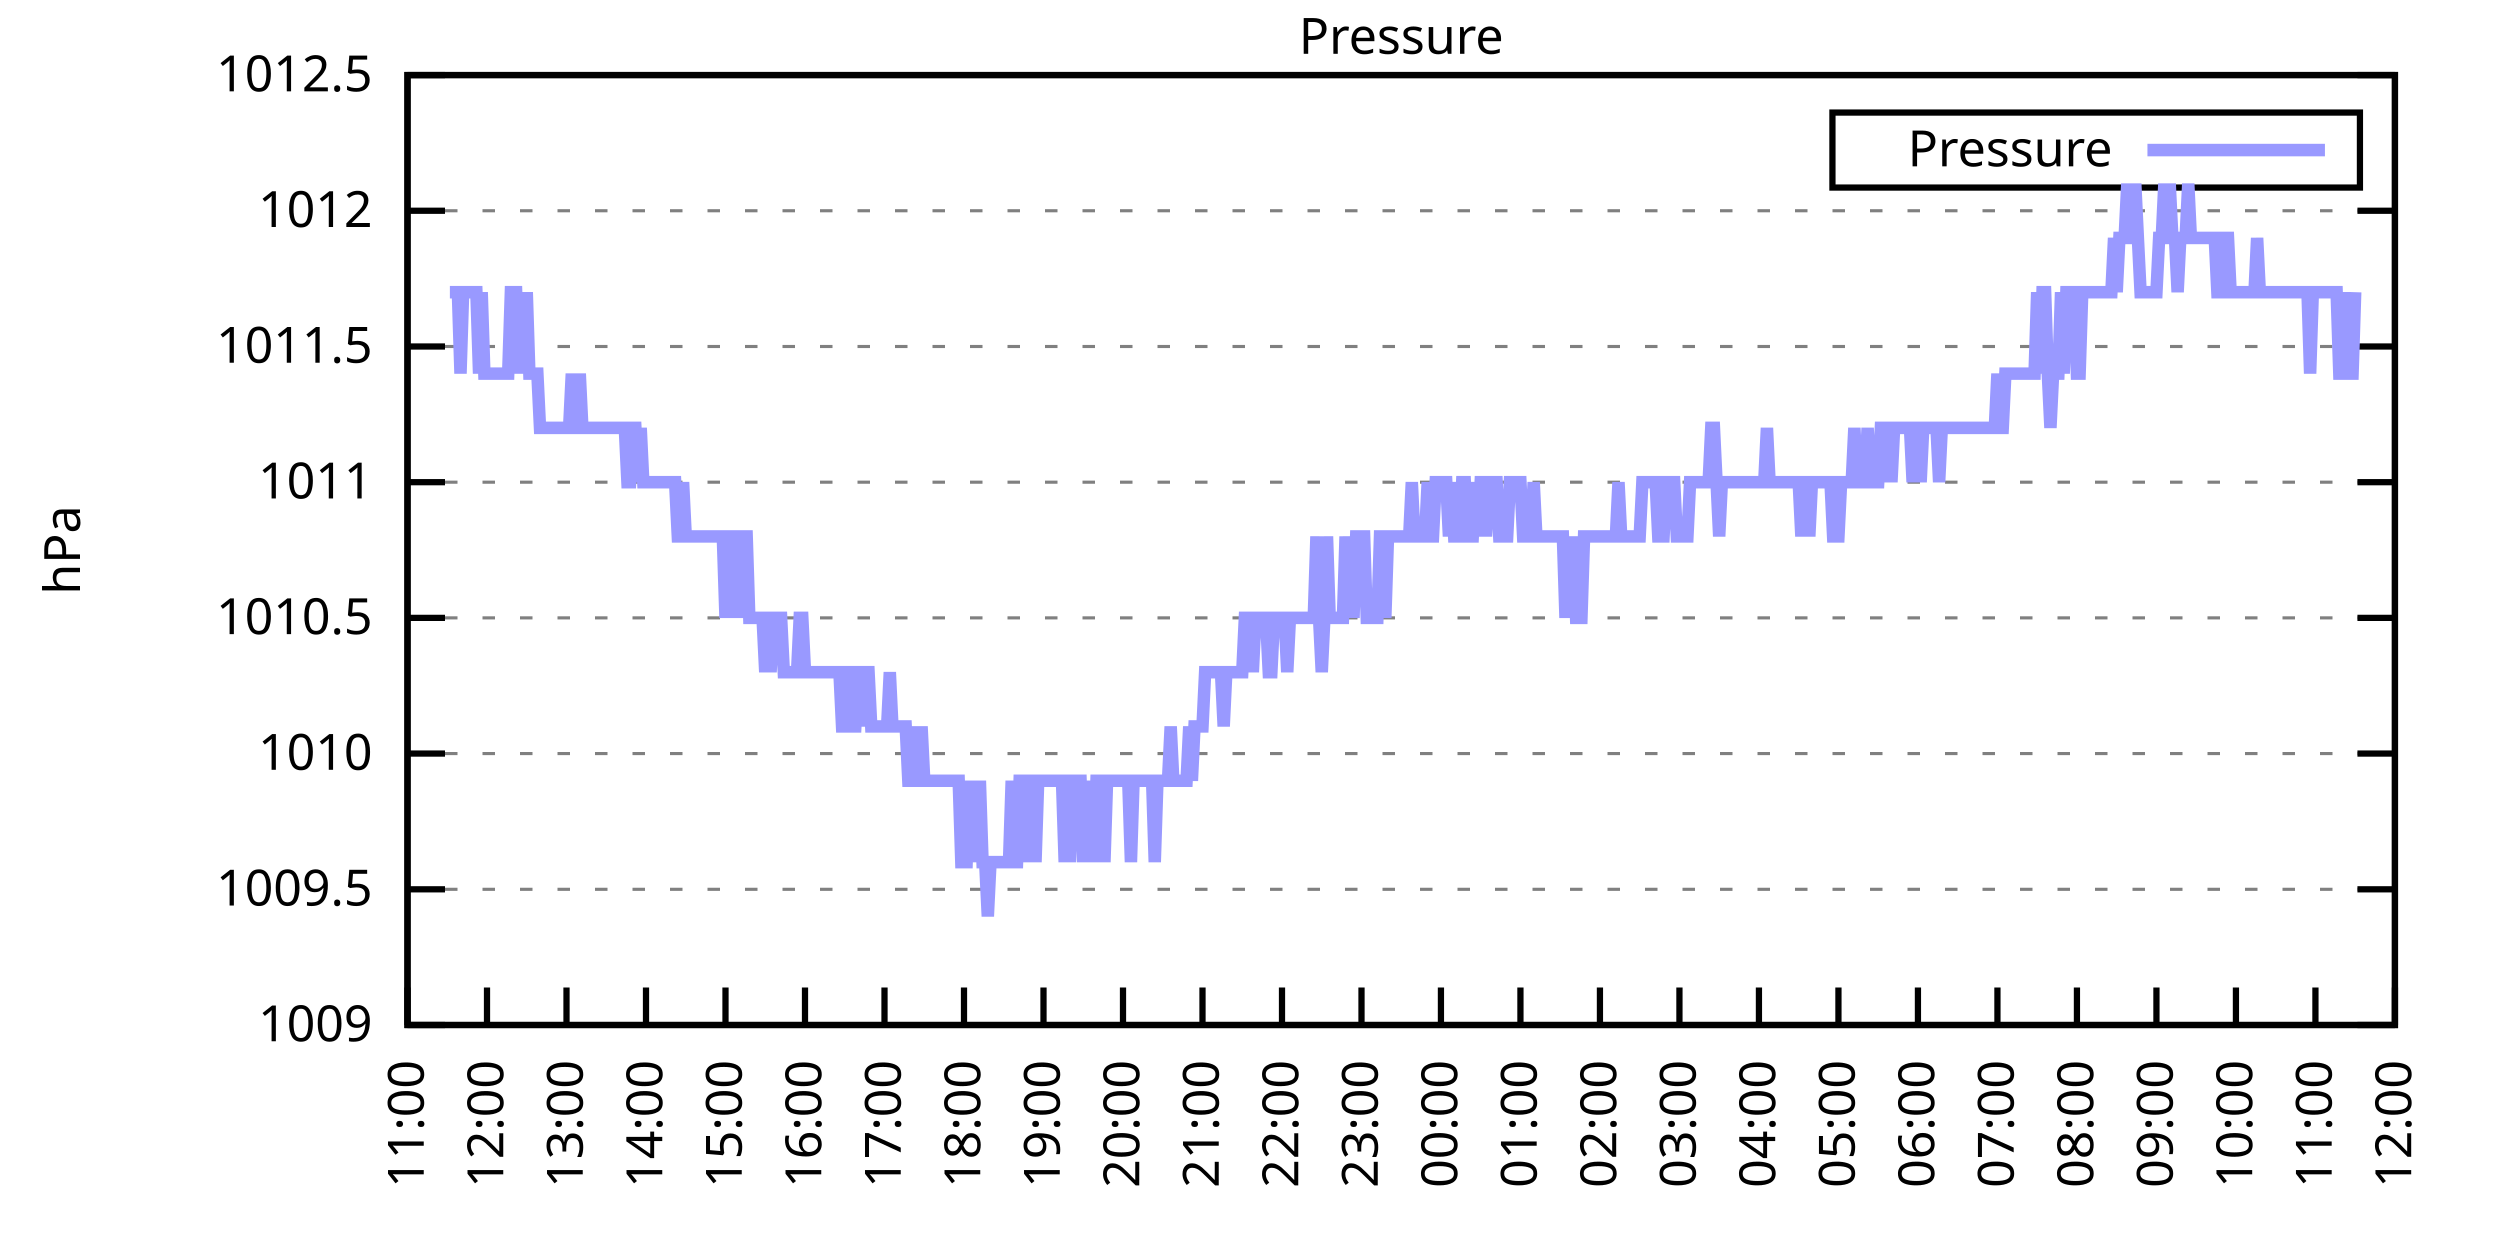
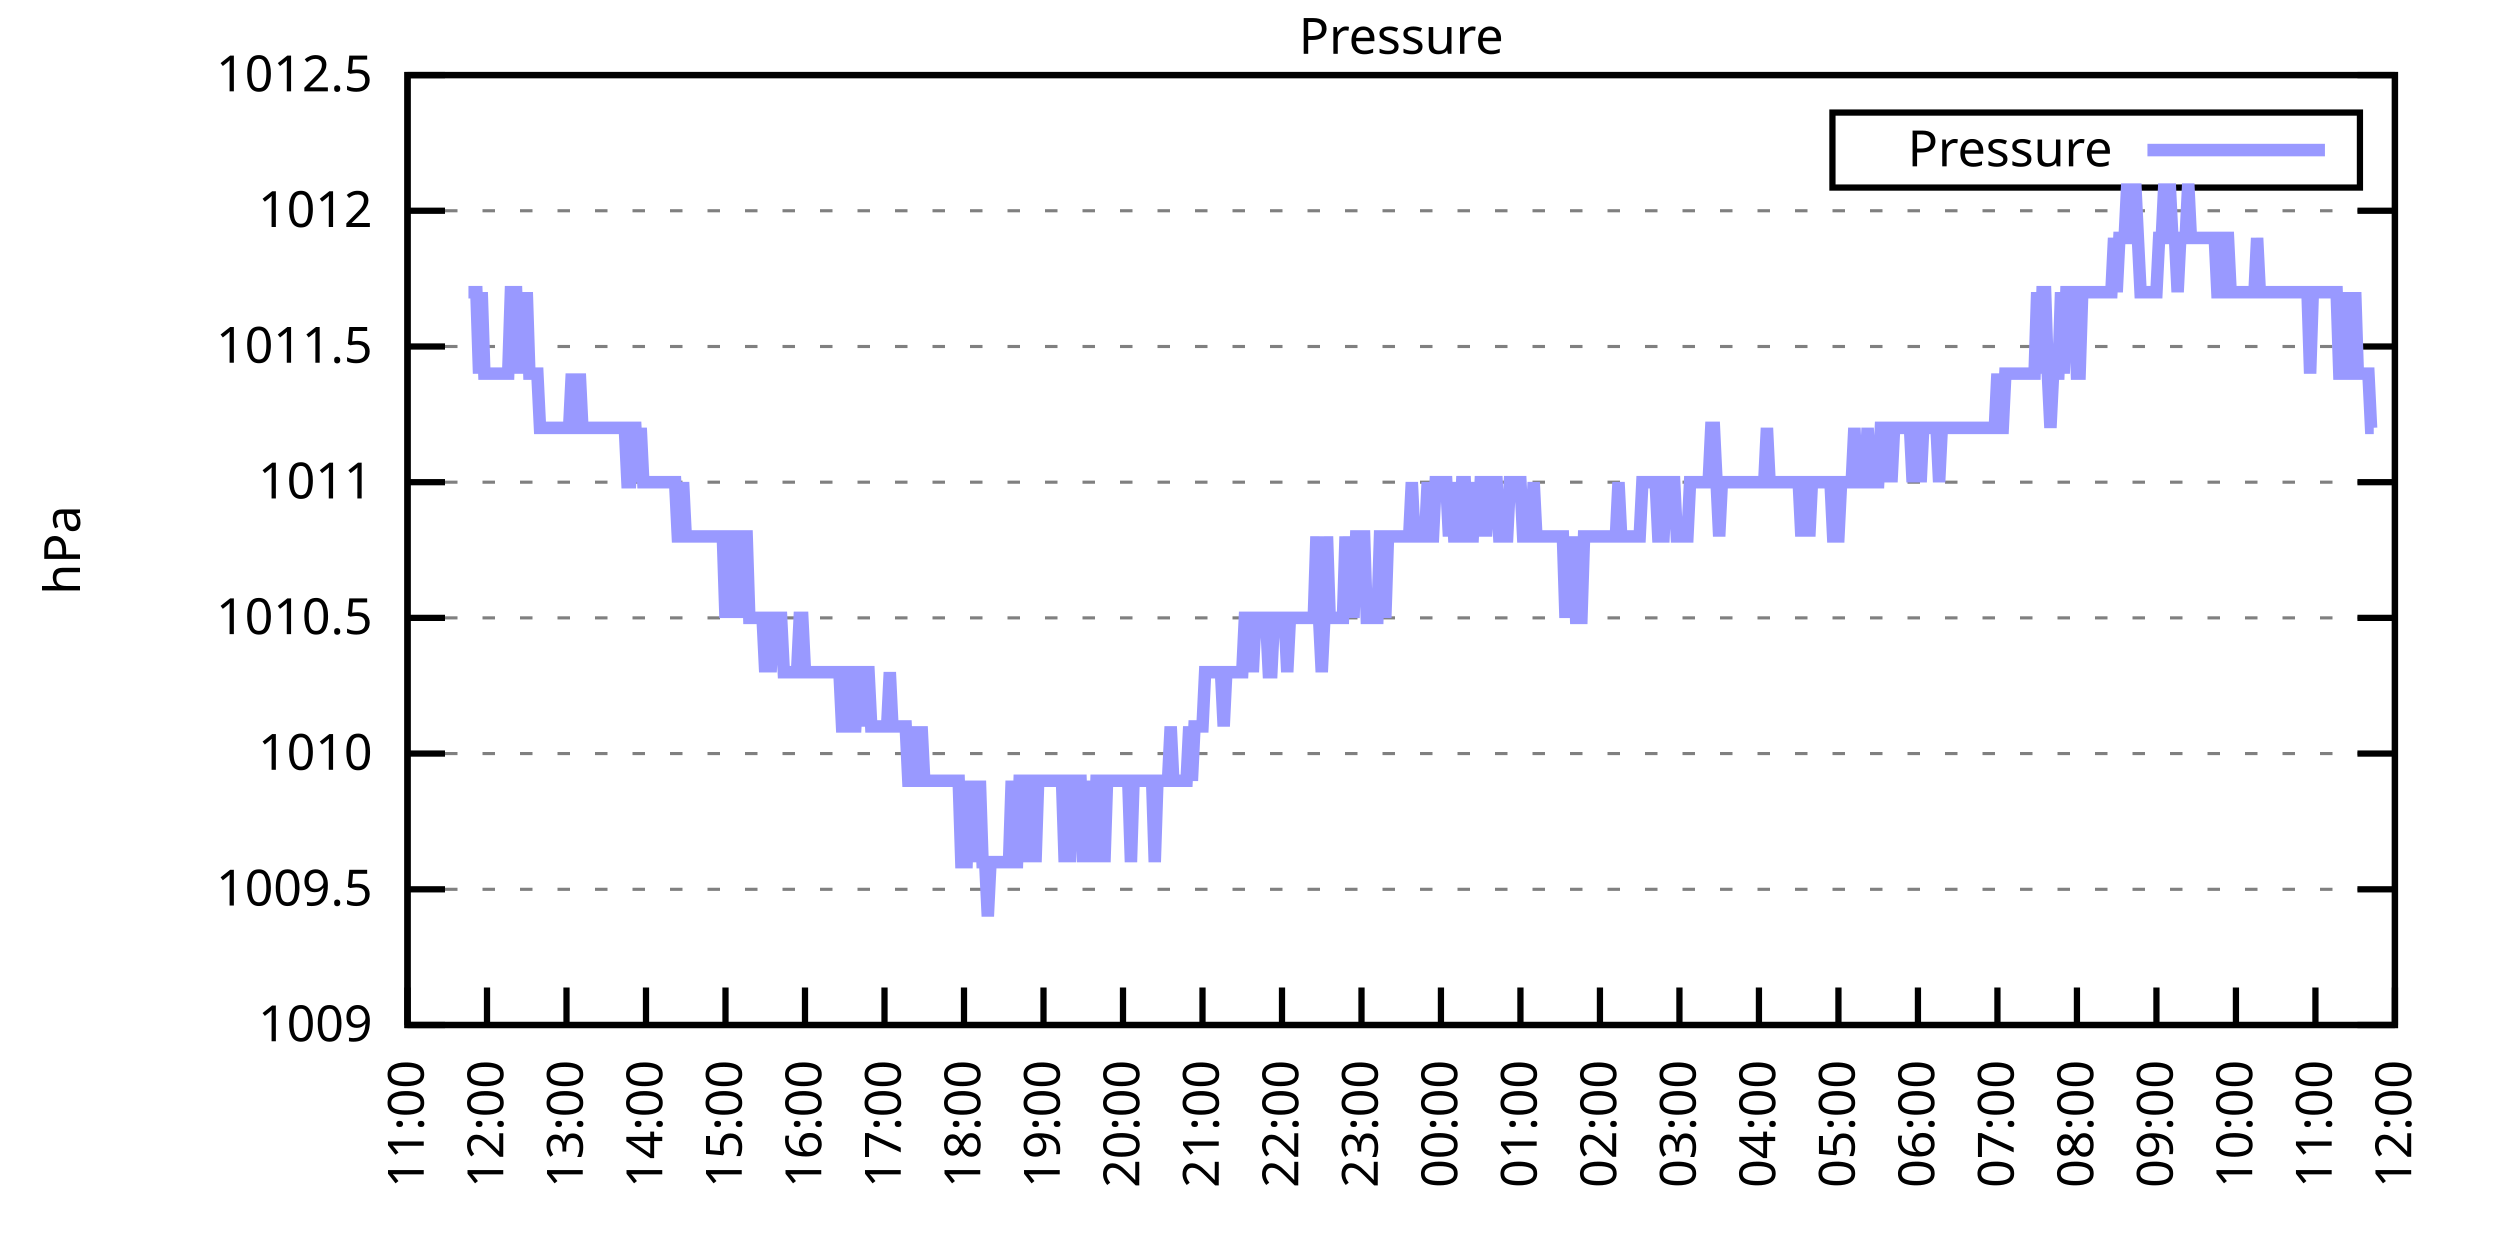
<svg xmlns="http://www.w3.org/2000/svg" xmlns:xlink="http://www.w3.org/1999/xlink" width="400" height="200" viewBox="0 0 400 200">
  <g id="gnuplot_canvas">
    <rect x="0" y="0" width="400" height="200" fill="none" />
    <defs>
      <circle id="gpDot" r="0.5" stroke-width="0.5" stroke="currentColor" />
      <path id="gpPt0" stroke-width="0.333" stroke="currentColor" d="M-1,0 h2 M0,-1 v2" />
      <path id="gpPt1" stroke-width="0.333" stroke="currentColor" d="M-1,-1 L1,1 M1,-1 L-1,1" />
      <path id="gpPt2" stroke-width="0.333" stroke="currentColor" d="M-1,0 L1,0 M0,-1 L0,1 M-1,-1 L1,1 M-1,1 L1,-1" />
      <rect id="gpPt3" stroke-width="0.333" stroke="currentColor" x="-1" y="-1" width="2" height="2" />
      <rect id="gpPt4" stroke-width="0.333" stroke="currentColor" fill="currentColor" x="-1" y="-1" width="2" height="2" />
      <circle id="gpPt5" stroke-width="0.333" stroke="currentColor" cx="0" cy="0" r="1" />
      <use xlink:href="#gpPt5" id="gpPt6" fill="currentColor" stroke="none" />
      <path id="gpPt7" stroke-width="0.333" stroke="currentColor" d="M0,-1.33 L-1.33,0.67 L1.33,0.67 z" />
      <use xlink:href="#gpPt7" id="gpPt8" fill="currentColor" stroke="none" />
      <use xlink:href="#gpPt7" id="gpPt9" stroke="currentColor" transform="rotate(180)" />
      <use xlink:href="#gpPt9" id="gpPt10" fill="currentColor" stroke="none" />
      <use xlink:href="#gpPt3" id="gpPt11" stroke="currentColor" transform="rotate(45)" />
      <use xlink:href="#gpPt11" id="gpPt12" fill="currentColor" stroke="none" />
      <path id="gpPt13" stroke-width="0.333" stroke="currentColor" d="M0,1.330 L1.265,0.411 L0.782,-1.067 L-0.782,-1.076 L-1.265,0.411 z" />
      <use xlink:href="#gpPt13" id="gpPt14" fill="currentColor" stroke="none" />
      <filter id="textbox" filterUnits="objectBoundingBox" x="0" y="0" height="1" width="1">
        <feFlood flood-color="white" flood-opacity="1" result="bgnd" />
        <feComposite in="SourceGraphic" in2="bgnd" operator="atop" />
      </filter>
      <filter id="greybox" filterUnits="objectBoundingBox" x="0" y="0" height="1" width="1">
        <feFlood flood-color="lightgrey" flood-opacity="1" result="grey" />
        <feComposite in="SourceGraphic" in2="grey" operator="atop" />
      </filter>
    </defs>
    <g fill="none" color="white" stroke="currentColor" stroke-width="1.00" stroke-linecap="butt" stroke-linejoin="miter">
</g>
    <g fill="none" color="black" stroke="currentColor" stroke-width="1.00" stroke-linecap="butt" stroke-linejoin="miter">
      <g stroke="none" shape-rendering="crispEdges">
        <polygon fill="rgb(255, 255, 255)" points="65.20,164.00 383.18,164.00 383.18,12.02 65.20,12.02 " />
      </g>
    </g>
    <g fill="none" color="black" stroke="currentColor" stroke-width="1.00" stroke-linecap="butt" stroke-linejoin="miter">
</g>
    <g fill="none" color="black" stroke="black" stroke-width="0.50" stroke-linecap="butt" stroke-linejoin="miter">
</g>
    <g fill="none" color="gray" stroke="currentColor" stroke-width="0.50" stroke-linecap="butt" stroke-linejoin="miter">
      <path stroke="gray" stroke-dasharray="2,4" class="gridline" d="M65.20,164.00 L383.19,164.00  " />
    </g>
    <g fill="none" color="gray" stroke="gray" stroke-width="1.00" stroke-linecap="butt" stroke-linejoin="miter">
</g>
    <g fill="none" color="black" stroke="currentColor" stroke-width="1.00" stroke-linecap="butt" stroke-linejoin="miter">
      <path stroke="black" d="M65.20,164.00 L71.20,164.00 M383.19,164.00 L377.19,164.00  " />
      <g transform="translate(59.60,166.60)" stroke="none" fill="black" font-family="Sans" font-size="8.00" text-anchor="end">
        <text>
          <tspan font-family="Sans"> 1009</tspan>
        </text>
      </g>
    </g>
    <g fill="none" color="black" stroke="currentColor" stroke-width="1.00" stroke-linecap="butt" stroke-linejoin="miter">
</g>
    <g fill="none" color="black" stroke="black" stroke-width="0.50" stroke-linecap="butt" stroke-linejoin="miter">
</g>
    <g fill="none" color="gray" stroke="currentColor" stroke-width="0.50" stroke-linecap="butt" stroke-linejoin="miter">
      <path stroke="gray" stroke-dasharray="2,4" class="gridline" d="M65.20,142.29 L383.19,142.29  " />
    </g>
    <g fill="none" color="gray" stroke="gray" stroke-width="1.00" stroke-linecap="butt" stroke-linejoin="miter">
</g>
    <g fill="none" color="black" stroke="currentColor" stroke-width="1.00" stroke-linecap="butt" stroke-linejoin="miter">
      <path stroke="black" d="M65.20,142.29 L71.20,142.29 M383.19,142.29 L377.19,142.29  " />
      <g transform="translate(59.60,144.89)" stroke="none" fill="black" font-family="Sans" font-size="8.00" text-anchor="end">
        <text>
          <tspan font-family="Sans"> 1009.5</tspan>
        </text>
      </g>
    </g>
    <g fill="none" color="black" stroke="currentColor" stroke-width="1.00" stroke-linecap="butt" stroke-linejoin="miter">
</g>
    <g fill="none" color="black" stroke="black" stroke-width="0.50" stroke-linecap="butt" stroke-linejoin="miter">
</g>
    <g fill="none" color="gray" stroke="currentColor" stroke-width="0.50" stroke-linecap="butt" stroke-linejoin="miter">
      <path stroke="gray" stroke-dasharray="2,4" class="gridline" d="M65.20,120.57 L383.19,120.57  " />
    </g>
    <g fill="none" color="gray" stroke="gray" stroke-width="1.00" stroke-linecap="butt" stroke-linejoin="miter">
</g>
    <g fill="none" color="black" stroke="currentColor" stroke-width="1.00" stroke-linecap="butt" stroke-linejoin="miter">
      <path stroke="black" d="M65.20,120.57 L71.20,120.57 M383.19,120.57 L377.19,120.57  " />
      <g transform="translate(59.60,123.17)" stroke="none" fill="black" font-family="Sans" font-size="8.00" text-anchor="end">
        <text>
          <tspan font-family="Sans"> 1010</tspan>
        </text>
      </g>
    </g>
    <g fill="none" color="black" stroke="currentColor" stroke-width="1.00" stroke-linecap="butt" stroke-linejoin="miter">
</g>
    <g fill="none" color="black" stroke="black" stroke-width="0.50" stroke-linecap="butt" stroke-linejoin="miter">
</g>
    <g fill="none" color="gray" stroke="currentColor" stroke-width="0.50" stroke-linecap="butt" stroke-linejoin="miter">
      <path stroke="gray" stroke-dasharray="2,4" class="gridline" d="M65.20,98.86 L383.19,98.86  " />
    </g>
    <g fill="none" color="gray" stroke="gray" stroke-width="1.00" stroke-linecap="butt" stroke-linejoin="miter">
</g>
    <g fill="none" color="black" stroke="currentColor" stroke-width="1.00" stroke-linecap="butt" stroke-linejoin="miter">
      <path stroke="black" d="M65.20,98.86 L71.20,98.86 M383.19,98.86 L377.19,98.86  " />
      <g transform="translate(59.60,101.46)" stroke="none" fill="black" font-family="Sans" font-size="8.00" text-anchor="end">
        <text>
          <tspan font-family="Sans"> 1010.5</tspan>
        </text>
      </g>
    </g>
    <g fill="none" color="black" stroke="currentColor" stroke-width="1.00" stroke-linecap="butt" stroke-linejoin="miter">
</g>
    <g fill="none" color="black" stroke="black" stroke-width="0.50" stroke-linecap="butt" stroke-linejoin="miter">
</g>
    <g fill="none" color="gray" stroke="currentColor" stroke-width="0.50" stroke-linecap="butt" stroke-linejoin="miter">
      <path stroke="gray" stroke-dasharray="2,4" class="gridline" d="M65.20,77.15 L383.19,77.15  " />
    </g>
    <g fill="none" color="gray" stroke="gray" stroke-width="1.00" stroke-linecap="butt" stroke-linejoin="miter">
</g>
    <g fill="none" color="black" stroke="currentColor" stroke-width="1.00" stroke-linecap="butt" stroke-linejoin="miter">
      <path stroke="black" d="M65.20,77.15 L71.20,77.15 M383.19,77.15 L377.19,77.15  " />
      <g transform="translate(59.60,79.75)" stroke="none" fill="black" font-family="Sans" font-size="8.00" text-anchor="end">
        <text>
          <tspan font-family="Sans"> 1011</tspan>
        </text>
      </g>
    </g>
    <g fill="none" color="black" stroke="currentColor" stroke-width="1.00" stroke-linecap="butt" stroke-linejoin="miter">
</g>
    <g fill="none" color="black" stroke="black" stroke-width="0.50" stroke-linecap="butt" stroke-linejoin="miter">
</g>
    <g fill="none" color="gray" stroke="currentColor" stroke-width="0.50" stroke-linecap="butt" stroke-linejoin="miter">
      <path stroke="gray" stroke-dasharray="2,4" class="gridline" d="M65.20,55.44 L383.19,55.44  " />
    </g>
    <g fill="none" color="gray" stroke="gray" stroke-width="1.00" stroke-linecap="butt" stroke-linejoin="miter">
</g>
    <g fill="none" color="black" stroke="currentColor" stroke-width="1.00" stroke-linecap="butt" stroke-linejoin="miter">
      <path stroke="black" d="M65.20,55.44 L71.20,55.44 M383.19,55.44 L377.19,55.44  " />
      <g transform="translate(59.60,58.04)" stroke="none" fill="black" font-family="Sans" font-size="8.00" text-anchor="end">
        <text>
          <tspan font-family="Sans"> 1011.5</tspan>
        </text>
      </g>
    </g>
    <g fill="none" color="black" stroke="currentColor" stroke-width="1.00" stroke-linecap="butt" stroke-linejoin="miter">
</g>
    <g fill="none" color="black" stroke="black" stroke-width="0.50" stroke-linecap="butt" stroke-linejoin="miter">
</g>
    <g fill="none" color="gray" stroke="currentColor" stroke-width="0.50" stroke-linecap="butt" stroke-linejoin="miter">
      <path stroke="gray" stroke-dasharray="2,4" class="gridline" d="M65.20,33.72 L383.19,33.72  " />
    </g>
    <g fill="none" color="gray" stroke="gray" stroke-width="1.00" stroke-linecap="butt" stroke-linejoin="miter">
</g>
    <g fill="none" color="black" stroke="currentColor" stroke-width="1.00" stroke-linecap="butt" stroke-linejoin="miter">
      <path stroke="black" d="M65.20,33.72 L71.20,33.72 M383.19,33.72 L377.19,33.72  " />
      <g transform="translate(59.60,36.32)" stroke="none" fill="black" font-family="Sans" font-size="8.00" text-anchor="end">
        <text>
          <tspan font-family="Sans"> 1012</tspan>
        </text>
      </g>
    </g>
    <g fill="none" color="black" stroke="currentColor" stroke-width="1.00" stroke-linecap="butt" stroke-linejoin="miter">
</g>
    <g fill="none" color="black" stroke="black" stroke-width="0.50" stroke-linecap="butt" stroke-linejoin="miter">
</g>
    <g fill="none" color="gray" stroke="currentColor" stroke-width="0.50" stroke-linecap="butt" stroke-linejoin="miter">
      <path stroke="gray" stroke-dasharray="2,4" class="gridline" d="M65.20,12.01 L383.19,12.01  " />
    </g>
    <g fill="none" color="gray" stroke="gray" stroke-width="1.00" stroke-linecap="butt" stroke-linejoin="miter">
</g>
    <g fill="none" color="black" stroke="currentColor" stroke-width="1.00" stroke-linecap="butt" stroke-linejoin="miter">
      <path stroke="black" d="M65.20,12.01 L71.20,12.01 M383.19,12.01 L377.19,12.01  " />
      <g transform="translate(59.60,14.61)" stroke="none" fill="black" font-family="Sans" font-size="8.00" text-anchor="end">
        <text>
          <tspan font-family="Sans"> 1012.5</tspan>
        </text>
      </g>
    </g>
    <g fill="none" color="black" stroke="currentColor" stroke-width="1.00" stroke-linecap="butt" stroke-linejoin="miter">
      <path stroke="black" d="M65.20,164.00 L65.20,158.00  " />
      <g transform="translate(67.80,169.60) rotate(270.00)" stroke="none" fill="black" font-family="Sans" font-size="8.00" text-anchor="end">
        <text>
          <tspan font-family="Sans">11:00</tspan>
        </text>
      </g>
    </g>
    <g fill="none" color="black" stroke="currentColor" stroke-width="1.00" stroke-linecap="butt" stroke-linejoin="miter">
      <path stroke="black" d="M77.92,164.00 L77.92,158.00  " />
      <g transform="translate(80.52,169.60) rotate(270.00)" stroke="none" fill="black" font-family="Sans" font-size="8.00" text-anchor="end">
        <text>
          <tspan font-family="Sans">12:00</tspan>
        </text>
      </g>
    </g>
    <g fill="none" color="black" stroke="currentColor" stroke-width="1.00" stroke-linecap="butt" stroke-linejoin="miter">
      <path stroke="black" d="M90.64,164.00 L90.64,158.00  " />
      <g transform="translate(93.24,169.60) rotate(270.00)" stroke="none" fill="black" font-family="Sans" font-size="8.00" text-anchor="end">
        <text>
          <tspan font-family="Sans">13:00</tspan>
        </text>
      </g>
    </g>
    <g fill="none" color="black" stroke="currentColor" stroke-width="1.00" stroke-linecap="butt" stroke-linejoin="miter">
      <path stroke="black" d="M103.36,164.00 L103.36,158.00  " />
      <g transform="translate(105.96,169.60) rotate(270.00)" stroke="none" fill="black" font-family="Sans" font-size="8.00" text-anchor="end">
        <text>
          <tspan font-family="Sans">14:00</tspan>
        </text>
      </g>
    </g>
    <g fill="none" color="black" stroke="currentColor" stroke-width="1.00" stroke-linecap="butt" stroke-linejoin="miter">
      <path stroke="black" d="M116.08,164.00 L116.08,158.00  " />
      <g transform="translate(118.68,169.60) rotate(270.00)" stroke="none" fill="black" font-family="Sans" font-size="8.00" text-anchor="end">
        <text>
          <tspan font-family="Sans">15:00</tspan>
        </text>
      </g>
    </g>
    <g fill="none" color="black" stroke="currentColor" stroke-width="1.00" stroke-linecap="butt" stroke-linejoin="miter">
      <path stroke="black" d="M128.80,164.00 L128.80,158.00  " />
      <g transform="translate(131.40,169.60) rotate(270.00)" stroke="none" fill="black" font-family="Sans" font-size="8.00" text-anchor="end">
        <text>
          <tspan font-family="Sans">16:00</tspan>
        </text>
      </g>
    </g>
    <g fill="none" color="black" stroke="currentColor" stroke-width="1.00" stroke-linecap="butt" stroke-linejoin="miter">
      <path stroke="black" d="M141.52,164.00 L141.52,158.00  " />
      <g transform="translate(144.12,169.60) rotate(270.00)" stroke="none" fill="black" font-family="Sans" font-size="8.00" text-anchor="end">
        <text>
          <tspan font-family="Sans">17:00</tspan>
        </text>
      </g>
    </g>
    <g fill="none" color="black" stroke="currentColor" stroke-width="1.00" stroke-linecap="butt" stroke-linejoin="miter">
      <path stroke="black" d="M154.24,164.00 L154.24,158.00  " />
      <g transform="translate(156.84,169.60) rotate(270.00)" stroke="none" fill="black" font-family="Sans" font-size="8.00" text-anchor="end">
        <text>
          <tspan font-family="Sans">18:00</tspan>
        </text>
      </g>
    </g>
    <g fill="none" color="black" stroke="currentColor" stroke-width="1.00" stroke-linecap="butt" stroke-linejoin="miter">
      <path stroke="black" d="M166.96,164.00 L166.96,158.00  " />
      <g transform="translate(169.56,169.60) rotate(270.00)" stroke="none" fill="black" font-family="Sans" font-size="8.00" text-anchor="end">
        <text>
          <tspan font-family="Sans">19:00</tspan>
        </text>
      </g>
    </g>
    <g fill="none" color="black" stroke="currentColor" stroke-width="1.00" stroke-linecap="butt" stroke-linejoin="miter">
      <path stroke="black" d="M179.68,164.00 L179.68,158.00  " />
      <g transform="translate(182.28,169.60) rotate(270.00)" stroke="none" fill="black" font-family="Sans" font-size="8.00" text-anchor="end">
        <text>
          <tspan font-family="Sans">20:00</tspan>
        </text>
      </g>
    </g>
    <g fill="none" color="black" stroke="currentColor" stroke-width="1.00" stroke-linecap="butt" stroke-linejoin="miter">
      <path stroke="black" d="M192.40,164.00 L192.40,158.00  " />
      <g transform="translate(195.00,169.60) rotate(270.00)" stroke="none" fill="black" font-family="Sans" font-size="8.00" text-anchor="end">
        <text>
          <tspan font-family="Sans">21:00</tspan>
        </text>
      </g>
    </g>
    <g fill="none" color="black" stroke="currentColor" stroke-width="1.00" stroke-linecap="butt" stroke-linejoin="miter">
      <path stroke="black" d="M205.12,164.00 L205.12,158.00  " />
      <g transform="translate(207.72,169.60) rotate(270.00)" stroke="none" fill="black" font-family="Sans" font-size="8.00" text-anchor="end">
        <text>
          <tspan font-family="Sans">22:00</tspan>
        </text>
      </g>
    </g>
    <g fill="none" color="black" stroke="currentColor" stroke-width="1.00" stroke-linecap="butt" stroke-linejoin="miter">
      <path stroke="black" d="M217.84,164.00 L217.84,158.00  " />
      <g transform="translate(220.44,169.60) rotate(270.00)" stroke="none" fill="black" font-family="Sans" font-size="8.00" text-anchor="end">
        <text>
          <tspan font-family="Sans">23:00</tspan>
        </text>
      </g>
    </g>
    <g fill="none" color="black" stroke="currentColor" stroke-width="1.00" stroke-linecap="butt" stroke-linejoin="miter">
      <path stroke="black" d="M230.55,164.00 L230.55,158.00  " />
      <g transform="translate(233.15,169.60) rotate(270.00)" stroke="none" fill="black" font-family="Sans" font-size="8.00" text-anchor="end">
        <text>
          <tspan font-family="Sans">00:00</tspan>
        </text>
      </g>
    </g>
    <g fill="none" color="black" stroke="currentColor" stroke-width="1.00" stroke-linecap="butt" stroke-linejoin="miter">
      <path stroke="black" d="M243.27,164.00 L243.27,158.00  " />
      <g transform="translate(245.87,169.60) rotate(270.00)" stroke="none" fill="black" font-family="Sans" font-size="8.00" text-anchor="end">
        <text>
          <tspan font-family="Sans">01:00</tspan>
        </text>
      </g>
    </g>
    <g fill="none" color="black" stroke="currentColor" stroke-width="1.00" stroke-linecap="butt" stroke-linejoin="miter">
      <path stroke="black" d="M255.99,164.00 L255.99,158.00  " />
      <g transform="translate(258.59,169.60) rotate(270.00)" stroke="none" fill="black" font-family="Sans" font-size="8.00" text-anchor="end">
        <text>
          <tspan font-family="Sans">02:00</tspan>
        </text>
      </g>
    </g>
    <g fill="none" color="black" stroke="currentColor" stroke-width="1.00" stroke-linecap="butt" stroke-linejoin="miter">
      <path stroke="black" d="M268.71,164.00 L268.71,158.00  " />
      <g transform="translate(271.31,169.60) rotate(270.00)" stroke="none" fill="black" font-family="Sans" font-size="8.00" text-anchor="end">
        <text>
          <tspan font-family="Sans">03:00</tspan>
        </text>
      </g>
    </g>
    <g fill="none" color="black" stroke="currentColor" stroke-width="1.00" stroke-linecap="butt" stroke-linejoin="miter">
      <path stroke="black" d="M281.43,164.00 L281.43,158.00  " />
      <g transform="translate(284.03,169.60) rotate(270.00)" stroke="none" fill="black" font-family="Sans" font-size="8.00" text-anchor="end">
        <text>
          <tspan font-family="Sans">04:00</tspan>
        </text>
      </g>
    </g>
    <g fill="none" color="black" stroke="currentColor" stroke-width="1.00" stroke-linecap="butt" stroke-linejoin="miter">
      <path stroke="black" d="M294.15,164.00 L294.15,158.00  " />
      <g transform="translate(296.75,169.60) rotate(270.00)" stroke="none" fill="black" font-family="Sans" font-size="8.00" text-anchor="end">
        <text>
          <tspan font-family="Sans">05:00</tspan>
        </text>
      </g>
    </g>
    <g fill="none" color="black" stroke="currentColor" stroke-width="1.00" stroke-linecap="butt" stroke-linejoin="miter">
      <path stroke="black" d="M306.87,164.00 L306.87,158.00  " />
      <g transform="translate(309.47,169.60) rotate(270.00)" stroke="none" fill="black" font-family="Sans" font-size="8.00" text-anchor="end">
        <text>
          <tspan font-family="Sans">06:00</tspan>
        </text>
      </g>
    </g>
    <g fill="none" color="black" stroke="currentColor" stroke-width="1.00" stroke-linecap="butt" stroke-linejoin="miter">
      <path stroke="black" d="M319.59,164.00 L319.59,158.00  " />
      <g transform="translate(322.19,169.60) rotate(270.00)" stroke="none" fill="black" font-family="Sans" font-size="8.00" text-anchor="end">
        <text>
          <tspan font-family="Sans">07:00</tspan>
        </text>
      </g>
    </g>
    <g fill="none" color="black" stroke="currentColor" stroke-width="1.00" stroke-linecap="butt" stroke-linejoin="miter">
      <path stroke="black" d="M332.31,164.00 L332.31,158.00  " />
      <g transform="translate(334.91,169.60) rotate(270.00)" stroke="none" fill="black" font-family="Sans" font-size="8.00" text-anchor="end">
        <text>
          <tspan font-family="Sans">08:00</tspan>
        </text>
      </g>
    </g>
    <g fill="none" color="black" stroke="currentColor" stroke-width="1.00" stroke-linecap="butt" stroke-linejoin="miter">
      <path stroke="black" d="M345.03,164.00 L345.03,158.00  " />
      <g transform="translate(347.63,169.60) rotate(270.00)" stroke="none" fill="black" font-family="Sans" font-size="8.00" text-anchor="end">
        <text>
          <tspan font-family="Sans">09:00</tspan>
        </text>
      </g>
    </g>
    <g fill="none" color="black" stroke="currentColor" stroke-width="1.00" stroke-linecap="butt" stroke-linejoin="miter">
      <path stroke="black" d="M357.75,164.00 L357.75,158.00  " />
      <g transform="translate(360.35,169.60) rotate(270.00)" stroke="none" fill="black" font-family="Sans" font-size="8.00" text-anchor="end">
        <text>
          <tspan font-family="Sans">10:00</tspan>
        </text>
      </g>
    </g>
    <g fill="none" color="black" stroke="currentColor" stroke-width="1.00" stroke-linecap="butt" stroke-linejoin="miter">
      <path stroke="black" d="M370.47,164.00 L370.47,158.00  " />
      <g transform="translate(373.07,169.60) rotate(270.00)" stroke="none" fill="black" font-family="Sans" font-size="8.00" text-anchor="end">
        <text>
          <tspan font-family="Sans">11:00</tspan>
        </text>
      </g>
    </g>
    <g fill="none" color="black" stroke="currentColor" stroke-width="1.00" stroke-linecap="butt" stroke-linejoin="miter">
      <path stroke="black" d="M383.19,164.00 L383.19,158.00  " />
      <g transform="translate(385.79,169.60) rotate(270.00)" stroke="none" fill="black" font-family="Sans" font-size="8.00" text-anchor="end">
        <text>
          <tspan font-family="Sans">12:00</tspan>
        </text>
      </g>
    </g>
    <g fill="none" color="black" stroke="currentColor" stroke-width="1.00" stroke-linecap="butt" stroke-linejoin="miter">
</g>
    <g fill="none" color="black" stroke="currentColor" stroke-width="1.00" stroke-linecap="butt" stroke-linejoin="miter">
      <path stroke="black" d="M65.20,12.01 L65.20,164.00 L383.19,164.00 L383.19,12.01 L65.20,12.01 Z  " />
    </g>
    <g fill="none" color="black" stroke="currentColor" stroke-width="1.00" stroke-linecap="butt" stroke-linejoin="miter">
</g>
    <g fill="none" color="black" stroke="currentColor" stroke-width="1.00" stroke-linecap="butt" stroke-linejoin="miter">
      <path stroke="black" d="M293.19,30.01 L293.19,18.01 L377.59,18.01 L377.59,30.01 L293.19,30.01 Z  " />
    </g>
    <g id="Pressure_plot_1">
      <g fill="none" color="white" stroke="black" stroke-width="2.00" stroke-linecap="butt" stroke-linejoin="miter">
</g>
      <g fill="none" color="black" stroke="currentColor" stroke-width="2.00" stroke-linecap="butt" stroke-linejoin="miter">
        <g transform="translate(337.99,26.61)" stroke="none" fill="black" font-family="Sans" font-size="8.00" text-anchor="end">
          <text>
            <tspan font-family="Sans">Pressure</tspan>
          </text>
        </g>
      </g>
      <g fill="none" color="black" stroke="currentColor" stroke-width="2.00" stroke-linecap="butt" stroke-linejoin="miter">
-         <path stroke="rgb(153, 153, 255)" d="M343.59,24.01 L371.99,24.01 M71.98,46.75 L72.41,46.75 L72.83,46.75 L73.26,46.75 L73.68,59.78 L74.10,46.75   L74.53,46.75 L74.95,46.75 L75.38,46.75 L75.80,46.75 L76.22,46.75 L76.65,59.78 L77.07,46.75 L77.50,59.78   L77.92,59.78 L78.34,59.78 L78.77,59.78 L79.19,59.78 L79.62,59.78 L80.04,59.78 L80.46,59.78 L80.89,59.78   L81.31,59.78 L81.74,46.75 L82.16,46.75 L82.58,46.75 L83.01,59.78 L83.43,46.75 L83.86,59.78 L84.28,46.75   L84.70,59.78 L85.13,59.78 L85.55,59.78 L85.98,59.78 L86.40,68.46 L86.82,68.46 L87.25,68.46 L87.67,68.46   L88.10,68.46 L88.52,68.46 L88.94,68.46 L89.37,68.46 L89.79,68.46 L90.22,68.46 L90.64,68.46 L91.06,68.46   L91.49,59.78 L91.91,68.46 L92.34,68.46 L92.76,59.78 L93.18,68.46 L93.61,68.46 L94.03,68.46 L94.46,68.46   L94.88,68.46 L95.30,68.46 L95.73,68.46 L96.15,68.46 L96.58,68.46 L97.00,68.46 L97.42,68.46 L97.85,68.46   L98.27,68.46 L98.69,68.46 L99.12,68.46 L99.54,68.46 L99.97,68.46 L100.39,77.15 L100.81,77.15 L101.24,68.46   L101.66,68.46 L102.09,77.15 L102.51,68.46 L102.93,77.15 L103.36,77.15 L103.78,77.15 L104.21,77.15 L104.63,77.15   L105.05,77.15 L105.48,77.15 L105.90,77.15 L106.33,77.15 L106.75,77.15 L107.17,77.15 L107.60,77.15 L108.02,77.15   L108.45,85.83 L108.87,85.83 L109.29,77.15 L109.72,85.83 L110.14,85.83 L110.57,85.83 L110.99,85.83 L111.41,85.83   L111.84,85.83 L112.26,85.83 L112.69,85.83 L113.11,85.83 L113.53,85.83 L113.96,85.83 L114.38,85.83 L114.81,85.83   L115.23,85.83 L115.65,85.83 L116.08,98.86 L116.50,85.83 L116.93,98.86 L117.35,85.83 L117.77,85.83 L118.20,98.86   L118.62,85.83 L119.05,85.83 L119.47,85.83 L119.89,98.86 L120.32,98.86 L120.74,98.86 L121.17,98.86 L121.59,98.86   L122.01,98.86 L122.44,107.55 L122.86,98.86 L123.29,107.55 L123.71,98.86 L124.13,98.86 L124.56,98.86 L124.98,98.86   L125.41,107.55 L125.83,107.55 L126.25,107.55 L126.68,107.55 L127.10,107.55 L127.53,107.55 L127.95,98.86 L128.37,98.86   L128.80,107.55 L129.22,107.55 L129.65,107.55 L130.07,107.55 L130.49,107.55 L130.92,107.55 L131.34,107.55 L131.77,107.55   L132.19,107.55 L132.61,107.55 L133.04,107.55 L133.46,107.55 L133.89,107.55 L134.31,107.55 L134.73,116.23 L135.16,116.23   L135.58,107.55 L136.01,107.55 L136.43,116.23 L136.85,116.23 L137.28,107.55 L137.70,107.55 L138.13,116.23 L138.55,107.55   L138.97,107.55 L139.40,116.23 L139.82,116.23 L140.25,116.23 L140.67,116.23 L141.09,116.23 L141.52,116.23 L141.94,116.23   L142.37,107.55 L142.79,116.23 L143.21,116.23 L143.64,116.23 L144.06,116.23 L144.49,116.23 L144.91,116.23 L145.33,124.92   L145.76,124.92 L146.18,116.23 L146.61,124.92 L147.03,124.92 L147.45,116.23 L147.88,124.92 L148.30,124.92 L148.73,124.92   L149.15,124.92 L149.57,124.92 L150.00,124.92 L150.42,124.92 L150.85,124.92 L151.27,124.92 L151.69,124.92 L152.12,124.92   L152.54,124.92 L152.97,124.92 L153.39,124.92 L153.81,137.94 L154.24,137.94 L154.66,137.94 L155.09,124.92 L155.51,137.94   L155.93,124.92 L156.36,137.94 L156.78,124.92 L157.21,137.94 L157.63,137.94 L158.05,146.63 L158.48,137.94 L158.90,137.94   L159.33,137.94 L159.75,137.94 L160.17,137.94 L160.60,137.94 L161.02,137.94 L161.44,137.94 L161.87,124.92 L162.29,137.94   L162.72,137.94 L163.14,124.92 L163.56,124.92 L163.99,124.92 L164.41,137.94 L164.84,124.92 L165.26,124.92 L165.68,137.94   L166.11,124.92 L166.53,124.92 L166.96,124.92 L167.38,124.92 L167.80,124.92 L168.23,124.92 L168.65,124.92 L169.08,124.92   L169.50,124.92 L169.92,124.92 L170.35,137.94 L170.77,124.92 L171.20,137.94 L171.62,124.92 L172.04,124.92 L172.47,124.92   L172.89,124.92 L173.32,137.94 L173.74,124.92 L174.16,137.94 L174.59,124.92 L175.01,137.94 L175.44,124.92 L175.86,124.92   L176.28,124.92 L176.71,137.94 L177.13,124.92 L177.56,124.92 L177.98,124.92 L178.40,124.92 L178.83,124.92 L179.25,124.92   L179.68,124.92 L180.10,124.92 L180.52,124.92 L180.95,137.94 L181.37,124.92 L181.80,124.92 L182.22,124.92 L182.64,124.92   L183.07,124.92 L183.49,124.92 L183.92,124.92 L184.34,124.92 L184.76,137.94 L185.19,124.92 L185.61,124.92 L186.04,124.92   L186.46,124.92 L186.88,124.92 L187.31,116.23 L187.73,124.92 L188.16,124.92 L188.58,124.92 L189.00,124.92 L189.43,124.92   L189.85,124.92 L190.28,116.23 L190.70,124.92 L191.12,116.23 L191.55,116.23 L191.97,116.23 L192.40,116.23 L192.82,107.55   L193.24,107.55 L193.67,107.55 L194.09,107.55 L194.52,107.55 L194.94,107.55 L195.36,107.55 L195.79,116.23 L196.21,107.55   L196.64,107.55 L197.06,107.55 L197.48,107.55 L197.91,107.55 L198.33,107.55 L198.76,107.55 L199.18,98.86 L199.60,98.86   L200.03,98.86 L200.45,107.55 L200.88,98.86 L201.30,98.86 L201.72,98.86 L202.15,98.86 L202.57,98.86 L203.00,107.55   L203.42,107.55 L203.84,98.86 L204.27,98.86 L204.69,98.86 L205.12,98.86 L205.54,98.86 L205.96,107.55 L206.39,98.86   L206.81,98.86 L207.24,98.86 L207.66,98.86 L208.08,98.86 L208.51,98.86 L208.93,98.86 L209.36,98.86 L209.78,98.86   L210.20,98.86 L210.63,85.83 L211.05,98.86 L211.48,107.55 L211.90,98.86 L212.32,85.83 L212.75,98.86 L213.17,98.86   L213.60,98.86 L214.02,98.86 L214.44,98.86 L214.87,98.86 L215.29,85.83 L215.72,98.86 L216.14,85.83 L216.56,98.86   L216.99,85.83 L217.41,85.83 L217.84,85.83 L218.26,85.83 L218.68,98.86 L219.11,98.86 L219.53,98.86 L219.96,98.86   L220.38,98.86 L220.80,85.83 L221.23,85.83 L221.65,98.86 L222.08,85.83 L222.50,85.83 L222.92,85.83 L223.35,85.83   L223.77,85.83 L224.20,85.83 L224.62,85.83 L225.04,85.83 L225.47,85.83 L225.89,77.15 L226.31,85.83 L226.74,85.83   L227.16,85.83 L227.59,85.83 L228.01,85.83 L228.43,77.15 L228.86,85.83 L229.28,85.83 L229.71,77.15 L230.13,77.15   L230.55,77.15 L230.98,77.15 L231.40,77.15 L231.83,85.83 L232.25,77.15 L232.67,85.83 L233.10,85.83 L233.52,85.83   L233.95,77.15 L234.37,77.15 L234.79,85.83 L235.22,85.83 L235.64,85.83 L236.07,77.15 L236.49,85.83 L236.91,77.15   L237.34,77.15 L237.76,85.83 L238.19,77.15 L238.61,77.15 L239.03,77.15 L239.46,77.15 L239.88,85.83 L240.31,85.83   L240.73,85.83 L241.15,85.83 L241.58,77.15 L242.00,77.15 L242.43,77.15 L242.85,77.15 L243.27,77.15 L243.70,85.83   L244.12,85.83 L244.55,85.83 L244.97,85.83 L245.39,77.15 L245.82,85.83 L246.24,85.83 L246.67,85.83 L247.09,85.83   L247.51,85.83 L247.94,85.83 L248.36,85.83 L248.79,85.83 L249.21,85.83 L249.63,85.83 L250.06,85.83 L250.48,98.86   L250.91,85.83 L251.33,98.86 L251.75,85.83 L252.18,98.86 L252.60,98.86 L253.03,98.86 L253.45,85.83 L253.87,85.83   L254.30,85.83 L254.72,85.83 L255.15,85.83 L255.57,85.83 L255.99,85.83 L256.42,85.83 L256.84,85.83 L257.27,85.83   L257.69,85.83 L258.11,85.83 L258.54,85.83 L258.96,77.15 L259.39,85.83 L259.81,85.83 L260.23,85.83 L260.66,85.83   L261.08,85.83 L261.51,85.83 L261.93,85.83 L262.35,85.83 L262.78,77.15 L263.20,77.15 L263.63,77.15 L264.05,77.15   L264.47,77.15 L264.90,77.15 L265.32,85.83 L265.75,85.83 L266.17,85.83 L266.59,77.15 L267.02,77.15 L267.44,77.15   L267.87,77.15 L268.29,85.83 L268.71,85.83 L269.14,85.83 L269.56,85.83 L269.99,85.83 L270.41,77.15 L270.83,77.15   L271.26,77.15 L271.68,77.15 L272.11,77.15 L272.53,77.15 L272.95,77.15 L273.38,77.15 L273.80,68.46 L274.23,68.46   L274.65,77.15 L275.07,85.83 L275.50,77.15 L275.92,77.15 L276.35,77.15 L276.77,77.15 L277.19,77.15 L277.62,77.15   L278.04,77.15 L278.47,77.15 L278.89,77.15 L279.31,77.15 L279.74,77.15 L280.16,77.15 L280.59,77.15 L281.01,77.15   L281.43,77.15 L281.86,77.15 L282.28,77.15 L282.71,68.46 L283.13,77.15 L283.55,77.15 L283.98,77.15 L284.40,77.15   L284.83,77.15 L285.25,77.15 L285.67,77.15 L286.10,77.15 L286.52,77.15 L286.95,77.15 L287.37,77.15 L287.79,77.15   L288.22,85.83 L288.64,77.15 L289.06,77.15 L289.49,85.83 L289.91,77.15 L290.34,77.15 L290.76,77.15 L291.18,77.15   L291.61,77.15 L292.03,77.15 L292.46,77.15 L292.88,77.15 L293.30,85.83 L293.73,85.83 L294.15,85.83 L294.58,77.15   L295.00,77.15 L295.42,77.15 L295.85,77.15 L296.27,77.15 L296.70,68.46 L297.12,77.15 L297.54,77.15 L297.97,77.15   L298.39,77.15 L298.82,68.46 L299.24,77.15 L299.66,77.15 L300.09,77.15 L300.51,77.15 L300.94,68.46 L301.36,68.46   L301.78,77.15 L302.21,68.46 L302.63,77.15 L303.06,68.46 L303.48,68.46 L303.90,68.46 L304.33,68.46 L304.75,68.46   L305.18,68.46 L305.60,68.46 L306.02,77.15 L306.45,68.46 L306.87,68.46 L307.30,77.15 L307.72,68.46 L308.14,68.46   L308.57,68.46 L308.99,68.46 L309.42,68.46 L309.84,68.46 L310.26,77.15 L310.69,68.46 L311.11,68.46 L311.54,68.46   L311.96,68.46 L312.38,68.46 L312.81,68.46 L313.23,68.46 L313.66,68.46 L314.08,68.46 L314.50,68.46 L314.93,68.46   L315.35,68.46 L315.78,68.46 L316.20,68.46 L316.62,68.46 L317.05,68.46 L317.47,68.46 L317.90,68.46 L318.32,68.46   L318.74,68.46 L319.17,68.46 L319.59,59.78 L320.02,68.46 L320.44,68.46 L320.86,59.78 L321.29,59.78 L321.71,59.78   L322.14,59.78 L322.56,59.78 L322.98,59.78 L323.41,59.78 L323.83,59.78 L324.26,59.78 L324.68,59.78 L325.10,59.78   L325.53,59.78 L325.95,46.75 L326.38,59.78 L326.80,46.75 L327.22,46.75 L327.65,59.78 L328.07,68.46 L328.50,59.78   L328.92,59.78 L329.34,59.78 L329.77,46.75 L330.19,59.78 L330.62,46.75 L331.04,46.75 L331.46,46.75 L331.89,46.75   L332.31,59.78 L332.74,59.78 L333.16,46.75 L333.58,46.75 L334.01,46.75 L334.43,46.75 L334.86,46.75 L335.28,46.75   L335.70,46.75 L336.13,46.75 L336.55,46.75 L336.98,46.75 L337.40,46.75 L337.82,46.75 L338.25,38.07 L338.67,46.75   L339.10,38.07 L339.52,38.07 L339.94,38.07 L340.37,29.38 L340.79,38.07 L341.22,38.07 L341.64,29.38 L342.06,38.07   L342.49,46.75 L342.91,46.75 L343.34,46.75 L343.76,46.75 L344.18,46.75 L344.61,46.75 L345.03,46.75 L345.46,38.07   L345.88,38.07 L346.30,29.38 L346.73,38.07 L347.15,29.38 L347.58,38.07 L348.00,38.07 L348.42,46.75 L348.85,38.07   L349.27,38.07 L349.70,38.07 L350.12,29.38 L350.54,38.07 L350.97,38.07 L351.39,38.07 L351.81,38.07 L352.24,38.07   L352.66,38.07 L353.09,38.07 L353.51,38.07 L353.93,38.07 L354.36,38.07 L354.78,46.75 L355.21,46.75 L355.63,38.07   L356.05,38.07 L356.48,38.07 L356.90,46.75 L357.33,46.75 L357.75,46.75 L358.17,46.75 L358.60,46.75 L359.02,46.75   L359.45,46.75 L359.87,46.75 L360.29,46.75 L360.72,46.75 L361.14,38.07 L361.57,46.75 L361.99,46.75 L362.41,46.75   L362.84,46.75 L363.26,46.75 L363.69,46.75 L364.11,46.75 L364.53,46.75 L364.96,46.75 L365.38,46.75 L365.81,46.75   L366.23,46.75 L366.65,46.75 L367.08,46.75 L367.50,46.75 L367.93,46.75 L368.35,46.75 L368.77,46.75 L369.20,46.75   L369.62,59.78 L370.05,46.75 L370.47,46.75 L370.89,46.75 L371.32,46.75 L371.74,46.75 L372.17,46.75 L372.59,46.75   L373.01,46.75 L373.44,46.75 L373.86,46.75 L374.29,59.78 L374.71,59.78 L375.13,46.75 L375.56,59.78 L375.98,59.78   L376.41,59.78 L376.83,46.75  " />
+         <path stroke="rgb(153, 153, 255)" d="M343.59,24.01 L371.99,24.01 M74.95,46.75 L75.38,46.75 L75.80,46.75 L76.22,46.75 L76.65,59.78 L77.07,46.75   L77.50,59.78 L77.92,59.78 L78.34,59.78 L78.77,59.78 L79.19,59.78 L79.62,59.78 L80.04,59.78 L80.46,59.78   L80.89,59.78 L81.31,59.78 L81.74,46.75 L82.16,46.75 L82.58,46.75 L83.01,59.78 L83.43,46.75 L83.86,59.78   L84.28,46.75 L84.70,59.78 L85.13,59.78 L85.55,59.78 L85.98,59.78 L86.40,68.46 L86.82,68.46 L87.25,68.46   L87.67,68.46 L88.10,68.46 L88.52,68.46 L88.94,68.46 L89.37,68.46 L89.79,68.46 L90.22,68.46 L90.64,68.46   L91.06,68.46 L91.49,59.78 L91.91,68.46 L92.34,68.46 L92.76,59.78 L93.18,68.46 L93.61,68.46 L94.03,68.46   L94.46,68.46 L94.88,68.46 L95.30,68.46 L95.73,68.46 L96.15,68.46 L96.58,68.46 L97.00,68.46 L97.42,68.46   L97.85,68.46 L98.27,68.46 L98.69,68.46 L99.12,68.46 L99.54,68.46 L99.97,68.46 L100.39,77.15 L100.81,77.15   L101.24,68.46 L101.66,68.46 L102.09,77.15 L102.51,68.46 L102.93,77.15 L103.36,77.15 L103.78,77.15 L104.21,77.15   L104.63,77.15 L105.05,77.15 L105.48,77.15 L105.90,77.15 L106.33,77.15 L106.75,77.15 L107.17,77.15 L107.60,77.15   L108.02,77.15 L108.45,85.83 L108.87,85.83 L109.29,77.15 L109.72,85.83 L110.14,85.83 L110.57,85.83 L110.99,85.83   L111.41,85.83 L111.84,85.83 L112.26,85.83 L112.69,85.83 L113.11,85.83 L113.53,85.83 L113.96,85.83 L114.38,85.83   L114.81,85.83 L115.23,85.83 L115.65,85.83 L116.08,98.86 L116.50,85.83 L116.93,98.86 L117.35,85.83 L117.77,85.83   L118.20,98.86 L118.62,85.83 L119.05,85.83 L119.47,85.83 L119.89,98.86 L120.32,98.86 L120.74,98.86 L121.17,98.86   L121.59,98.86 L122.01,98.86 L122.44,107.55 L122.86,98.86 L123.29,107.55 L123.71,98.86 L124.13,98.86 L124.56,98.86   L124.98,98.86 L125.41,107.55 L125.83,107.55 L126.25,107.55 L126.68,107.55 L127.10,107.55 L127.53,107.55 L127.95,98.86   L128.37,98.86 L128.80,107.55 L129.22,107.55 L129.65,107.55 L130.07,107.55 L130.49,107.55 L130.92,107.55 L131.34,107.55   L131.77,107.55 L132.19,107.55 L132.61,107.55 L133.04,107.55 L133.46,107.55 L133.89,107.55 L134.31,107.55 L134.73,116.23   L135.16,116.23 L135.58,107.55 L136.01,107.55 L136.43,116.23 L136.85,116.23 L137.28,107.55 L137.70,107.55 L138.13,116.23   L138.55,107.55 L138.97,107.55 L139.40,116.23 L139.82,116.23 L140.25,116.23 L140.67,116.23 L141.09,116.23 L141.52,116.23   L141.94,116.23 L142.37,107.55 L142.79,116.23 L143.21,116.23 L143.64,116.23 L144.06,116.23 L144.49,116.23 L144.91,116.23   L145.33,124.92 L145.76,124.92 L146.18,116.23 L146.61,124.92 L147.03,124.92 L147.45,116.23 L147.88,124.92 L148.30,124.92   L148.73,124.92 L149.15,124.92 L149.57,124.92 L150.00,124.92 L150.42,124.92 L150.85,124.92 L151.27,124.92 L151.69,124.92   L152.12,124.92 L152.54,124.92 L152.97,124.92 L153.39,124.92 L153.81,137.94 L154.24,137.94 L154.66,137.94 L155.09,124.92   L155.51,137.94 L155.93,124.92 L156.36,137.94 L156.78,124.92 L157.21,137.94 L157.63,137.94 L158.05,146.63 L158.48,137.94   L158.90,137.94 L159.33,137.94 L159.75,137.94 L160.17,137.94 L160.60,137.94 L161.02,137.94 L161.44,137.94 L161.87,124.92   L162.29,137.94 L162.72,137.94 L163.14,124.92 L163.56,124.92 L163.99,124.92 L164.41,137.94 L164.84,124.92 L165.26,124.92   L165.68,137.94 L166.11,124.92 L166.53,124.92 L166.96,124.92 L167.38,124.92 L167.80,124.92 L168.23,124.92 L168.65,124.92   L169.08,124.92 L169.50,124.92 L169.92,124.92 L170.35,137.94 L170.77,124.92 L171.20,137.94 L171.62,124.92 L172.04,124.92   L172.47,124.92 L172.89,124.92 L173.32,137.94 L173.74,124.92 L174.16,137.94 L174.59,124.92 L175.01,137.94 L175.44,124.92   L175.86,124.92 L176.28,124.92 L176.71,137.94 L177.13,124.92 L177.56,124.92 L177.98,124.92 L178.40,124.92 L178.83,124.92   L179.25,124.92 L179.68,124.92 L180.10,124.92 L180.52,124.92 L180.95,137.94 L181.37,124.92 L181.80,124.92 L182.22,124.92   L182.64,124.92 L183.07,124.92 L183.49,124.92 L183.92,124.92 L184.34,124.92 L184.76,137.94 L185.19,124.92 L185.61,124.92   L186.04,124.92 L186.46,124.92 L186.88,124.92 L187.31,116.23 L187.73,124.92 L188.16,124.92 L188.58,124.92 L189.00,124.92   L189.43,124.92 L189.85,124.92 L190.28,116.23 L190.70,124.92 L191.12,116.23 L191.55,116.23 L191.97,116.23 L192.40,116.23   L192.82,107.55 L193.24,107.55 L193.67,107.55 L194.09,107.55 L194.52,107.55 L194.94,107.55 L195.36,107.55 L195.79,116.23   L196.21,107.55 L196.64,107.55 L197.06,107.55 L197.48,107.55 L197.91,107.55 L198.33,107.55 L198.76,107.55 L199.18,98.86   L199.60,98.86 L200.03,98.86 L200.45,107.55 L200.88,98.86 L201.30,98.86 L201.72,98.86 L202.15,98.86 L202.57,98.86   L203.00,107.55 L203.42,107.55 L203.84,98.86 L204.27,98.86 L204.69,98.86 L205.12,98.86 L205.54,98.86 L205.96,107.55   L206.39,98.86 L206.81,98.86 L207.24,98.86 L207.66,98.86 L208.08,98.86 L208.51,98.86 L208.93,98.86 L209.36,98.86   L209.78,98.86 L210.20,98.86 L210.63,85.83 L211.05,98.86 L211.48,107.55 L211.90,98.86 L212.32,85.83 L212.75,98.86   L213.17,98.86 L213.60,98.86 L214.02,98.86 L214.44,98.86 L214.87,98.86 L215.29,85.83 L215.72,98.86 L216.14,85.83   L216.56,98.86 L216.99,85.83 L217.41,85.83 L217.84,85.83 L218.26,85.83 L218.68,98.86 L219.11,98.86 L219.53,98.86   L219.96,98.86 L220.38,98.86 L220.80,85.83 L221.23,85.83 L221.65,98.86 L222.08,85.83 L222.50,85.83 L222.92,85.83   L223.35,85.83 L223.77,85.83 L224.20,85.83 L224.62,85.83 L225.04,85.83 L225.47,85.83 L225.89,77.15 L226.31,85.83   L226.74,85.83 L227.16,85.83 L227.59,85.83 L228.01,85.83 L228.43,77.15 L228.86,85.83 L229.28,85.83 L229.71,77.15   L230.13,77.15 L230.55,77.15 L230.98,77.15 L231.40,77.15 L231.83,85.83 L232.25,77.15 L232.67,85.83 L233.10,85.83   L233.52,85.83 L233.95,77.15 L234.37,77.15 L234.79,85.83 L235.22,85.83 L235.64,85.83 L236.07,77.15 L236.49,85.83   L236.91,77.15 L237.34,77.15 L237.76,85.83 L238.19,77.15 L238.61,77.15 L239.03,77.15 L239.46,77.15 L239.88,85.83   L240.31,85.83 L240.73,85.83 L241.15,85.83 L241.58,77.15 L242.00,77.15 L242.43,77.15 L242.85,77.15 L243.27,77.15   L243.70,85.83 L244.12,85.83 L244.55,85.83 L244.97,85.83 L245.39,77.15 L245.82,85.83 L246.24,85.83 L246.67,85.83   L247.09,85.83 L247.51,85.83 L247.94,85.83 L248.36,85.83 L248.79,85.83 L249.21,85.83 L249.63,85.83 L250.06,85.83   L250.48,98.86 L250.91,85.83 L251.33,98.86 L251.75,85.83 L252.18,98.86 L252.60,98.86 L253.03,98.86 L253.45,85.83   L253.87,85.83 L254.30,85.83 L254.72,85.83 L255.15,85.83 L255.57,85.83 L255.99,85.83 L256.42,85.83 L256.84,85.83   L257.27,85.83 L257.69,85.83 L258.11,85.83 L258.54,85.83 L258.96,77.15 L259.39,85.83 L259.81,85.83 L260.23,85.83   L260.66,85.83 L261.08,85.83 L261.51,85.83 L261.93,85.83 L262.35,85.83 L262.78,77.15 L263.20,77.15 L263.63,77.15   L264.05,77.15 L264.47,77.15 L264.90,77.15 L265.32,85.83 L265.75,85.83 L266.17,85.83 L266.59,77.15 L267.02,77.15   L267.44,77.15 L267.87,77.15 L268.29,85.83 L268.71,85.83 L269.14,85.83 L269.56,85.83 L269.99,85.83 L270.41,77.15   L270.83,77.15 L271.26,77.15 L271.68,77.15 L272.11,77.15 L272.53,77.15 L272.95,77.15 L273.38,77.15 L273.80,68.46   L274.23,68.46 L274.65,77.15 L275.07,85.83 L275.50,77.15 L275.92,77.15 L276.35,77.15 L276.77,77.15 L277.19,77.15   L277.62,77.15 L278.04,77.15 L278.47,77.15 L278.89,77.15 L279.31,77.15 L279.74,77.15 L280.16,77.15 L280.59,77.15   L281.01,77.15 L281.43,77.15 L281.86,77.15 L282.28,77.15 L282.71,68.46 L283.13,77.15 L283.55,77.15 L283.98,77.15   L284.40,77.15 L284.83,77.15 L285.25,77.15 L285.67,77.15 L286.10,77.15 L286.52,77.15 L286.95,77.15 L287.37,77.15   L287.79,77.15 L288.22,85.83 L288.64,77.15 L289.06,77.15 L289.49,85.83 L289.91,77.15 L290.34,77.15 L290.76,77.15   L291.18,77.15 L291.61,77.15 L292.03,77.15 L292.46,77.15 L292.88,77.15 L293.30,85.83 L293.73,85.83 L294.15,85.83   L294.58,77.15 L295.00,77.15 L295.42,77.15 L295.85,77.15 L296.27,77.15 L296.70,68.46 L297.12,77.15 L297.54,77.15   L297.97,77.15 L298.39,77.15 L298.82,68.46 L299.24,77.15 L299.66,77.15 L300.09,77.15 L300.51,77.15 L300.94,68.46   L301.36,68.46 L301.78,77.15 L302.21,68.46 L302.63,77.15 L303.06,68.46 L303.48,68.46 L303.90,68.46 L304.33,68.46   L304.75,68.46 L305.18,68.46 L305.60,68.46 L306.02,77.15 L306.45,68.46 L306.87,68.46 L307.30,77.15 L307.72,68.46   L308.14,68.46 L308.57,68.46 L308.99,68.46 L309.42,68.46 L309.84,68.46 L310.26,77.15 L310.69,68.46 L311.11,68.46   L311.54,68.46 L311.96,68.46 L312.38,68.46 L312.81,68.46 L313.23,68.46 L313.66,68.46 L314.08,68.46 L314.50,68.46   L314.93,68.46 L315.35,68.46 L315.78,68.46 L316.20,68.46 L316.62,68.46 L317.05,68.46 L317.47,68.46 L317.90,68.46   L318.32,68.46 L318.74,68.46 L319.17,68.46 L319.59,59.78 L320.02,68.46 L320.44,68.46 L320.86,59.78 L321.29,59.78   L321.71,59.78 L322.14,59.78 L322.56,59.78 L322.98,59.78 L323.41,59.78 L323.83,59.78 L324.26,59.78 L324.68,59.78   L325.10,59.78 L325.53,59.78 L325.95,46.75 L326.38,59.78 L326.80,46.75 L327.22,46.75 L327.65,59.78 L328.07,68.46   L328.50,59.78 L328.92,59.78 L329.34,59.78 L329.77,46.75 L330.19,59.78 L330.62,46.75 L331.04,46.75 L331.46,46.75   L331.89,46.75 L332.31,59.78 L332.74,59.78 L333.16,46.75 L333.58,46.75 L334.01,46.75 L334.43,46.75 L334.86,46.75   L335.28,46.75 L335.70,46.75 L336.13,46.75 L336.55,46.75 L336.98,46.75 L337.40,46.75 L337.82,46.75 L338.25,38.07   L338.67,46.75 L339.10,38.07 L339.52,38.07 L339.94,38.07 L340.37,29.38 L340.79,38.07 L341.22,38.07 L341.64,29.38   L342.06,38.07 L342.49,46.75 L342.91,46.75 L343.34,46.75 L343.76,46.75 L344.18,46.75 L344.61,46.75 L345.03,46.75   L345.46,38.07 L345.88,38.07 L346.30,29.38 L346.73,38.07 L347.15,29.38 L347.58,38.07 L348.00,38.07 L348.42,46.75   L348.85,38.07 L349.27,38.07 L349.70,38.07 L350.12,29.38 L350.54,38.07 L350.97,38.07 L351.39,38.07 L351.81,38.07   L352.24,38.07 L352.66,38.07 L353.09,38.07 L353.51,38.07 L353.93,38.07 L354.36,38.07 L354.78,46.75 L355.21,46.75   L355.63,38.07 L356.05,38.07 L356.48,38.07 L356.90,46.75 L357.33,46.75 L357.75,46.75 L358.17,46.75 L358.60,46.75   L359.02,46.75 L359.45,46.75 L359.87,46.75 L360.29,46.75 L360.72,46.75 L361.14,38.07 L361.57,46.75 L361.99,46.75   L362.41,46.75 L362.84,46.75 L363.26,46.75 L363.69,46.75 L364.11,46.75 L364.53,46.75 L364.96,46.75 L365.38,46.75   L365.81,46.75 L366.23,46.75 L366.65,46.75 L367.08,46.75 L367.50,46.75 L367.93,46.75 L368.35,46.75 L368.77,46.75   L369.20,46.75 L369.62,59.78 L370.05,46.75 L370.47,46.75 L370.89,46.75 L371.32,46.75 L371.74,46.75 L372.17,46.75   L372.59,46.75 L373.01,46.75 L373.44,46.75 L373.86,46.75 L374.29,59.78 L374.71,59.78 L375.13,46.75 L375.56,59.78   L375.98,59.78 L376.41,59.78 L376.83,46.75 L377.25,59.78 L377.68,59.78 L378.10,59.78 L378.53,59.78 L378.95,59.78   L379.37,68.46 L379.80,68.46  " />
      </g>
    </g>
    <g fill="none" color="black" stroke="currentColor" stroke-width="2.00" stroke-linecap="butt" stroke-linejoin="miter">
</g>
    <g fill="none" color="black" stroke="black" stroke-width="1.00" stroke-linecap="butt" stroke-linejoin="miter">
</g>
    <g fill="none" color="black" stroke="currentColor" stroke-width="1.00" stroke-linecap="butt" stroke-linejoin="miter">
      <path stroke="black" d="M65.20,12.01 L65.20,164.00 L383.19,164.00 L383.19,12.01 L65.20,12.01 Z  " />
      <g transform="translate(12.80,88.01) rotate(270.00)" stroke="none" fill="black" font-family="Sans" font-size="8.00" text-anchor="middle">
        <text>
          <tspan font-family="Sans">hPa</tspan>
        </text>
      </g>
    </g>
    <g fill="none" color="black" stroke="currentColor" stroke-width="1.00" stroke-linecap="butt" stroke-linejoin="miter">
</g>
    <g fill="none" color="black" stroke="currentColor" stroke-width="1.00" stroke-linecap="butt" stroke-linejoin="miter">
      <g transform="translate(224.19,8.61)" stroke="none" fill="black" font-family="Sans" font-size="8.00" text-anchor="middle">
        <text>
          <tspan font-family="Sans">Pressure</tspan>
        </text>
      </g>
    </g>
    <g fill="none" color="black" stroke="currentColor" stroke-width="1.00" stroke-linecap="butt" stroke-linejoin="miter">
</g>
  </g>
</svg>
